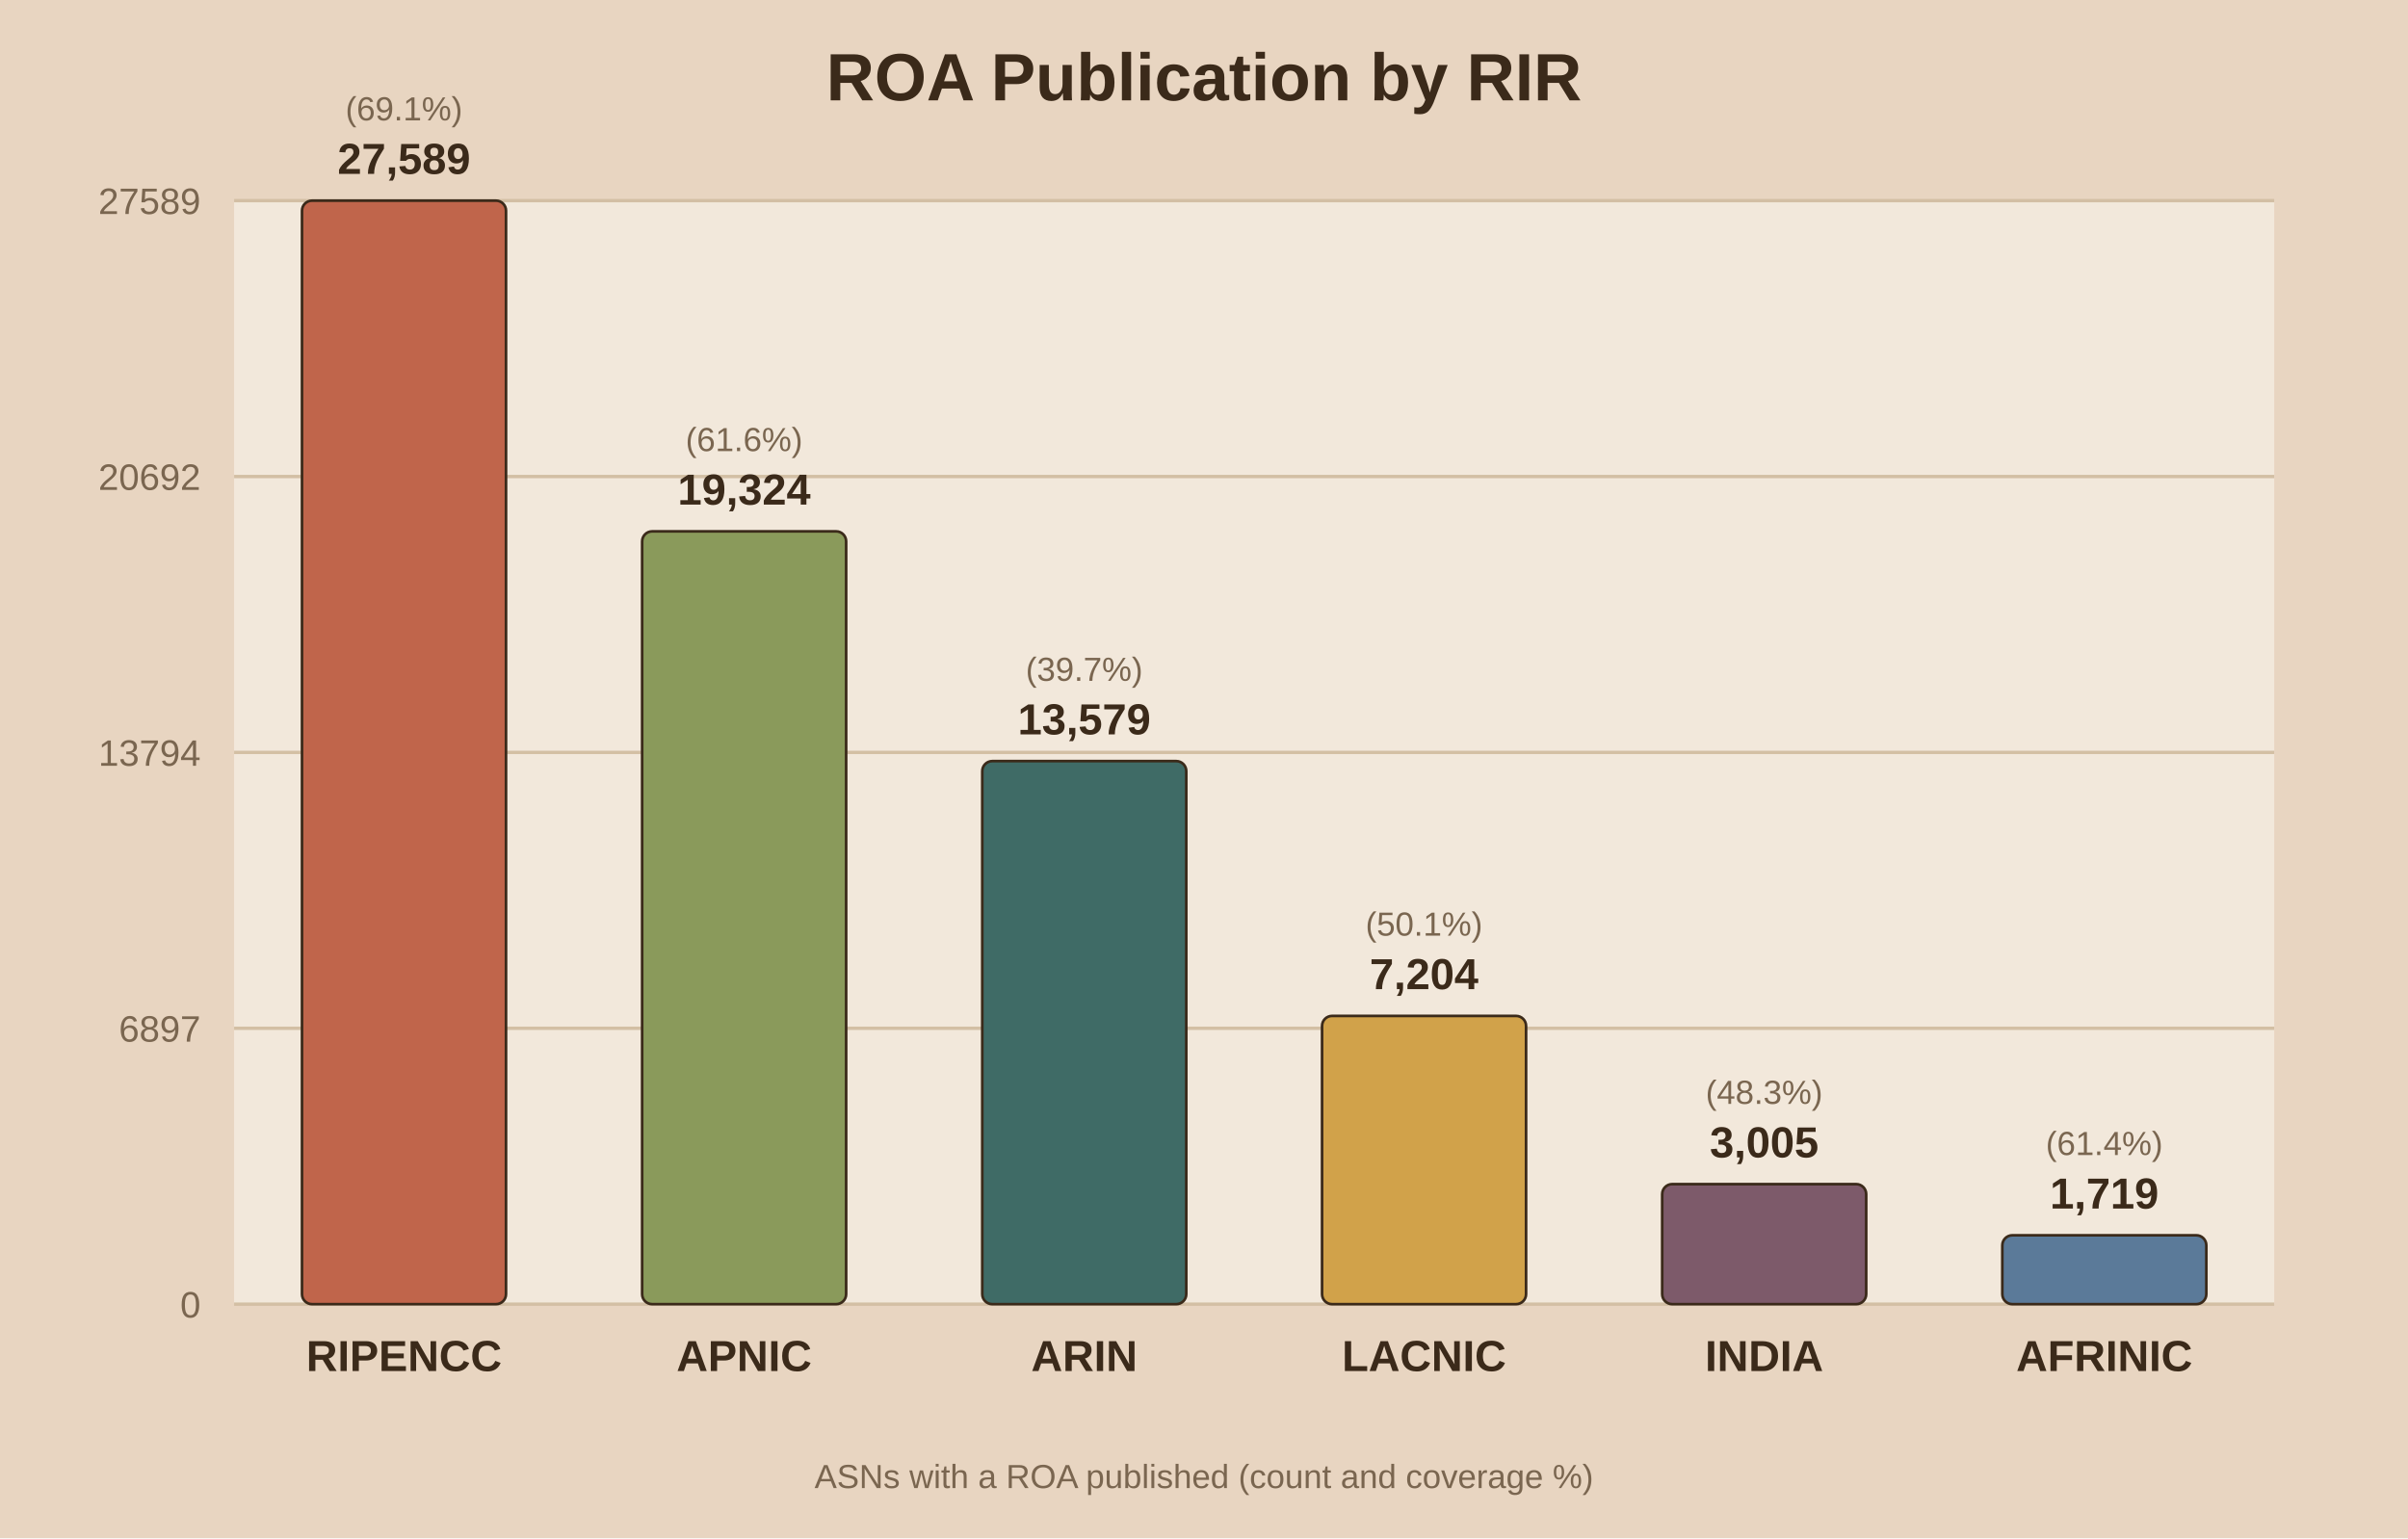
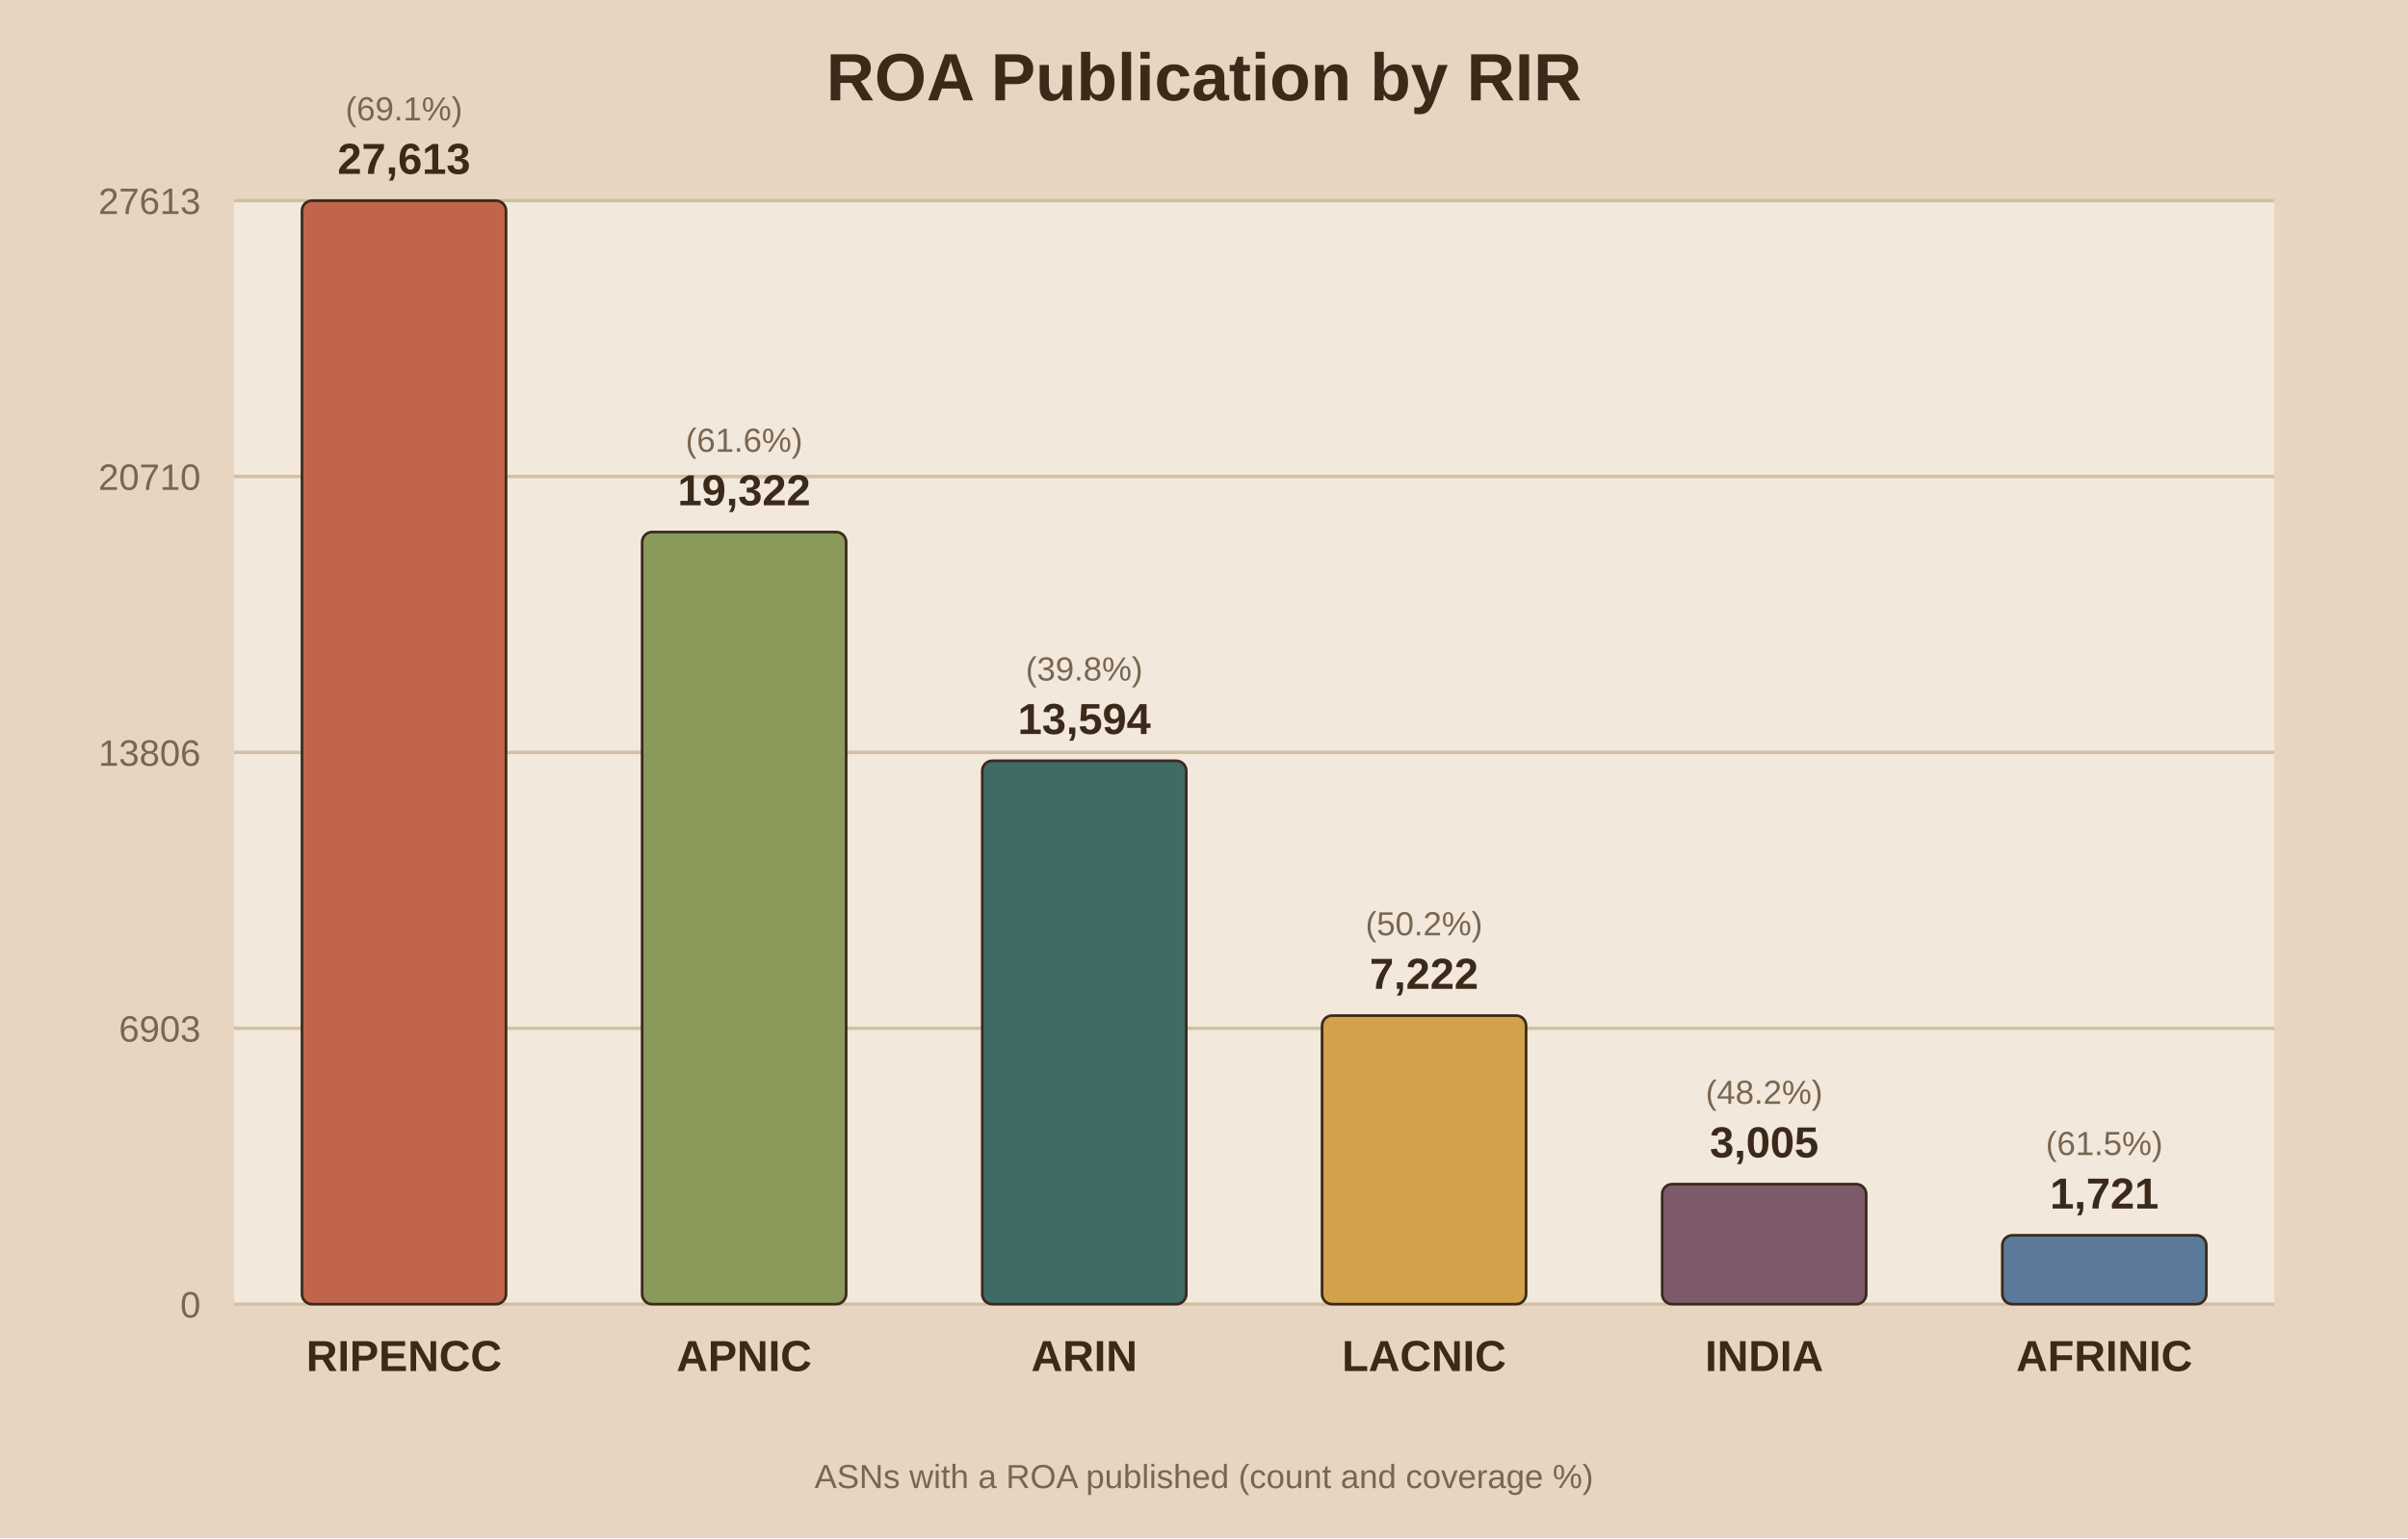
<svg xmlns="http://www.w3.org/2000/svg" viewBox="0 0 720 460">
  <rect width="720" height="460" fill="#e8d5c1" />
  <rect x="70" y="60" width="610" height="330" fill="#f2e8db" />
  <text x="360.0" y="30" text-anchor="middle" font-family="Arial" font-size="20" font-weight="bold" fill="#3b2a1a">ROA Publication by RIR</text>
  <line x1="70" y1="390.0" x2="680" y2="390.0" stroke="#d3bfa4" stroke-width="1" />
  <text x="60" y="394.0" text-anchor="end" font-family="Arial" font-size="11" fill="#7a6650">0</text>
  <line x1="70" y1="307.5" x2="680" y2="307.5" stroke="#d3bfa4" stroke-width="1" />
-   <text x="60" y="311.5" text-anchor="end" font-family="Arial" font-size="11" fill="#7a6650">6897</text>
+   <text x="60" y="311.5" text-anchor="end" font-family="Arial" font-size="11" fill="#7a6650">6903</text>
  <line x1="70" y1="225.0" x2="680" y2="225.0" stroke="#d3bfa4" stroke-width="1" />
-   <text x="60" y="229.0" text-anchor="end" font-family="Arial" font-size="11" fill="#7a6650">13794</text>
+   <text x="60" y="229.0" text-anchor="end" font-family="Arial" font-size="11" fill="#7a6650">13806</text>
  <line x1="70" y1="142.5" x2="680" y2="142.5" stroke="#d3bfa4" stroke-width="1" />
-   <text x="60" y="146.5" text-anchor="end" font-family="Arial" font-size="11" fill="#7a6650">20692</text>
+   <text x="60" y="146.5" text-anchor="end" font-family="Arial" font-size="11" fill="#7a6650">20710</text>
  <line x1="70" y1="60.0" x2="680" y2="60.0" stroke="#d3bfa4" stroke-width="1" />
-   <text x="60" y="64.0" text-anchor="end" font-family="Arial" font-size="11" fill="#7a6650">27589</text>
+   <text x="60" y="64.0" text-anchor="end" font-family="Arial" font-size="11" fill="#7a6650">27613</text>
  <rect x="90.3" y="60.0" width="61.0" height="330.0" fill="#c0654b" stroke="#3b2a1a" stroke-width="0.8" rx="3" />
-   <text x="120.8" y="52.0" text-anchor="middle" font-family="Arial" font-size="13" font-weight="bold" fill="#3b2a1a">27,589</text>
+   <text x="120.8" y="52.0" text-anchor="middle" font-family="Arial" font-size="13" font-weight="bold" fill="#3b2a1a">27,613</text>
  <text x="120.8" y="36.0" text-anchor="middle" font-family="Arial" font-size="10" fill="#7a6650">(69.1%)</text>
  <text x="120.8" y="410.0" text-anchor="middle" font-family="Arial" font-size="13" font-weight="bold" fill="#3b2a1a">RIPENCC</text>
-   <rect x="192.0" y="158.9" width="61.0" height="231.1" fill="#8a9a5b" stroke="#3b2a1a" stroke-width="0.8" rx="3" />
-   <text x="222.5" y="150.9" text-anchor="middle" font-family="Arial" font-size="13" font-weight="bold" fill="#3b2a1a">19,324</text>
-   <text x="222.5" y="134.9" text-anchor="middle" font-family="Arial" font-size="10" fill="#7a6650">(61.6%)</text>
+   <rect x="192.0" y="159.1" width="61.0" height="230.9" fill="#8a9a5b" stroke="#3b2a1a" stroke-width="0.8" rx="3" />
+   <text x="222.5" y="151.1" text-anchor="middle" font-family="Arial" font-size="13" font-weight="bold" fill="#3b2a1a">19,322</text>
+   <text x="222.5" y="135.1" text-anchor="middle" font-family="Arial" font-size="10" fill="#7a6650">(61.6%)</text>
  <text x="222.5" y="410.0" text-anchor="middle" font-family="Arial" font-size="13" font-weight="bold" fill="#3b2a1a">APNIC</text>
-   <rect x="293.7" y="227.6" width="61.0" height="162.4" fill="#3f6b66" stroke="#3b2a1a" stroke-width="0.8" rx="3" />
-   <text x="324.2" y="219.6" text-anchor="middle" font-family="Arial" font-size="13" font-weight="bold" fill="#3b2a1a">13,579</text>
-   <text x="324.2" y="203.6" text-anchor="middle" font-family="Arial" font-size="10" fill="#7a6650">(39.7%)</text>
+   <rect x="293.7" y="227.5" width="61.0" height="162.5" fill="#3f6b66" stroke="#3b2a1a" stroke-width="0.8" rx="3" />
+   <text x="324.2" y="219.5" text-anchor="middle" font-family="Arial" font-size="13" font-weight="bold" fill="#3b2a1a">13,594</text>
+   <text x="324.2" y="203.5" text-anchor="middle" font-family="Arial" font-size="10" fill="#7a6650">(39.8%)</text>
  <text x="324.2" y="410.0" text-anchor="middle" font-family="Arial" font-size="13" font-weight="bold" fill="#3b2a1a">ARIN</text>
-   <rect x="395.3" y="303.8" width="61.0" height="86.2" fill="#d1a24a" stroke="#3b2a1a" stroke-width="0.8" rx="3" />
-   <text x="425.8" y="295.8" text-anchor="middle" font-family="Arial" font-size="13" font-weight="bold" fill="#3b2a1a">7,204</text>
-   <text x="425.8" y="279.8" text-anchor="middle" font-family="Arial" font-size="10" fill="#7a6650">(50.1%)</text>
+   <rect x="395.3" y="303.7" width="61.0" height="86.3" fill="#d1a24a" stroke="#3b2a1a" stroke-width="0.8" rx="3" />
+   <text x="425.8" y="295.7" text-anchor="middle" font-family="Arial" font-size="13" font-weight="bold" fill="#3b2a1a">7,222</text>
+   <text x="425.8" y="279.7" text-anchor="middle" font-family="Arial" font-size="10" fill="#7a6650">(50.2%)</text>
  <text x="425.8" y="410.0" text-anchor="middle" font-family="Arial" font-size="13" font-weight="bold" fill="#3b2a1a">LACNIC</text>
  <rect x="497.0" y="354.1" width="61.0" height="35.9" fill="#7d5a6a" stroke="#3b2a1a" stroke-width="0.8" rx="3" />
  <text x="527.5" y="346.1" text-anchor="middle" font-family="Arial" font-size="13" font-weight="bold" fill="#3b2a1a">3,005</text>
-   <text x="527.5" y="330.1" text-anchor="middle" font-family="Arial" font-size="10" fill="#7a6650">(48.3%)</text>
+   <text x="527.5" y="330.1" text-anchor="middle" font-family="Arial" font-size="10" fill="#7a6650">(48.2%)</text>
  <text x="527.5" y="410.0" text-anchor="middle" font-family="Arial" font-size="13" font-weight="bold" fill="#3b2a1a">INDIA</text>
  <rect x="598.7" y="369.4" width="61.0" height="20.6" fill="#5b7a99" stroke="#3b2a1a" stroke-width="0.8" rx="3" />
-   <text x="629.2" y="361.4" text-anchor="middle" font-family="Arial" font-size="13" font-weight="bold" fill="#3b2a1a">1,719</text>
-   <text x="629.2" y="345.4" text-anchor="middle" font-family="Arial" font-size="10" fill="#7a6650">(61.4%)</text>
+   <text x="629.2" y="361.4" text-anchor="middle" font-family="Arial" font-size="13" font-weight="bold" fill="#3b2a1a">1,721</text>
+   <text x="629.2" y="345.4" text-anchor="middle" font-family="Arial" font-size="10" fill="#7a6650">(61.5%)</text>
  <text x="629.2" y="410.0" text-anchor="middle" font-family="Arial" font-size="13" font-weight="bold" fill="#3b2a1a">AFRINIC</text>
  <text x="360.0" y="445" text-anchor="middle" font-family="Arial" font-size="10" fill="#7a6650">ASNs with a ROA published (count and coverage %)</text>
</svg>
